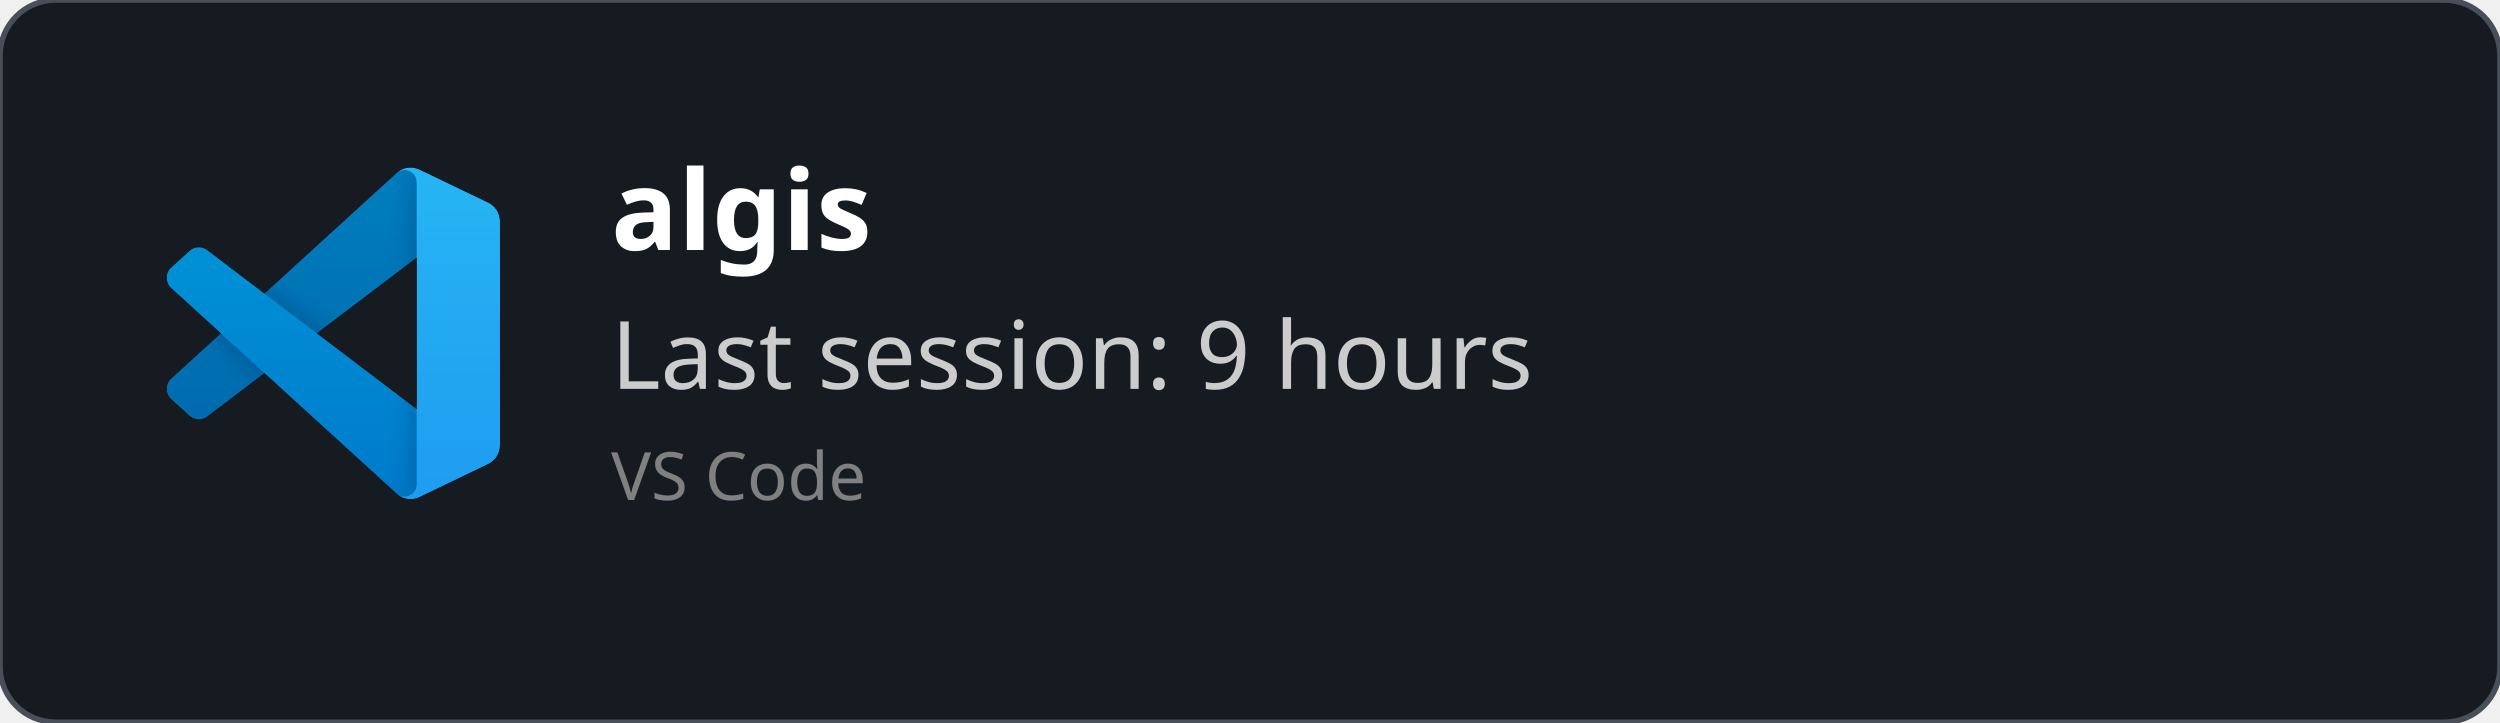
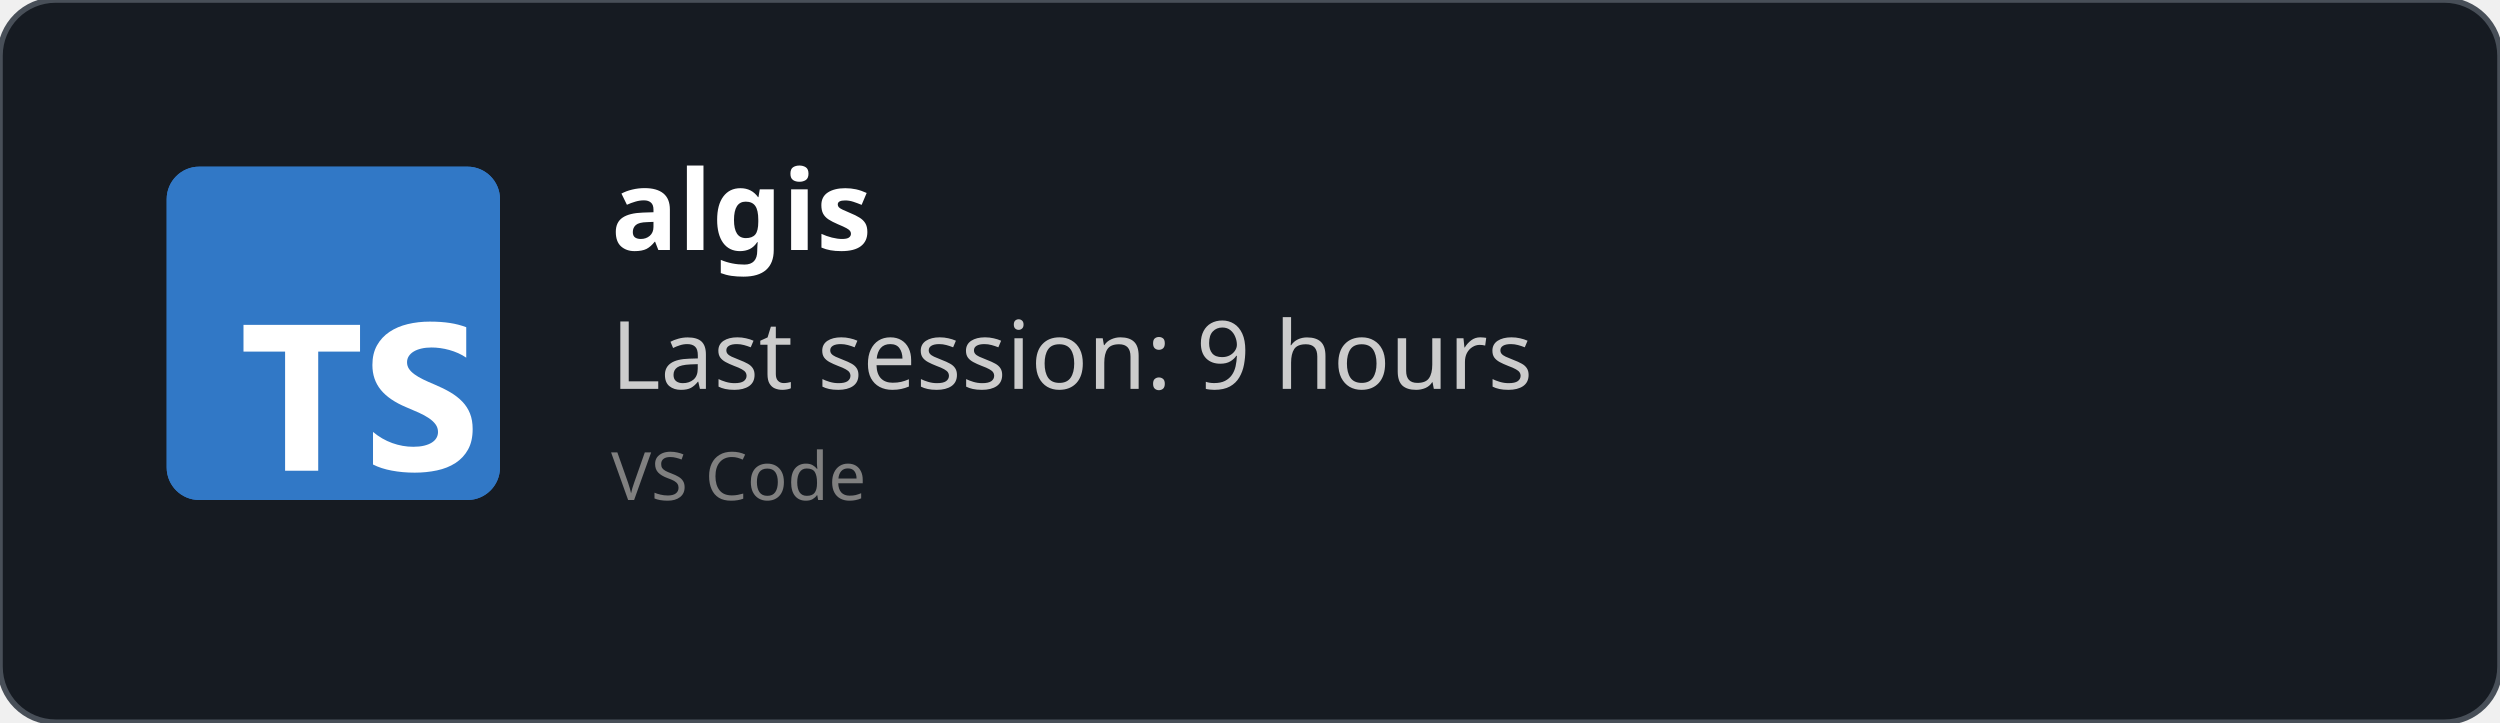
<svg xmlns="http://www.w3.org/2000/svg" width="450" height="130" viewBox="0 0 450 130" fill="none" role="img">
  <style>
    *{
        font-family: 'Segoe UI', Ubuntu, monospace
    }
    </style>
  <defs>
    <clipPath id="horizontalClip" x="20" y="20" width="500" height="200">
      <rect x="90" y="20" width="300" height="50" />
    </clipPath>
  </defs>
  <rect width="450" height="130" fill="rgba(22,27,34)" stroke="#484f58" stroke-width="1" fill-opacity="1" stroke-opacity="1" x="0" y="0" rx="10px" ry="10px">
    </rect>
-   <svg width="60" height="60" x="30" y="30" viewBox="0 0 100 100" fill="none" id="vscode">
-     <mask id="mask0" mask-type="alpha" maskUnits="userSpaceOnUse" x="0" y="0" width="100" height="100">
-       <path fill-rule="evenodd" clip-rule="evenodd" d="M70.912 99.317C72.487 99.931 74.283 99.891 75.873 99.126L96.461 89.22C98.624 88.179 100 85.989 100 83.587V16.413C100 14.011 98.624 11.822 96.461 10.781L75.873 0.874C73.786 -0.13 71.345 0.116 69.513 1.447C69.252 1.637 69.003 1.849 68.769 2.083L29.355 38.041L12.187 25.01C10.589 23.797 8.354 23.896 6.869 25.246L1.363 30.255C-0.453 31.906 -0.455 34.763 1.359 36.417L16.247 50L1.359 63.583C-0.455 65.237 -0.453 68.094 1.363 69.745L6.869 74.754C8.354 76.104 10.589 76.204 12.187 74.99L29.355 61.959L68.769 97.917C69.392 98.541 70.125 99.01 70.912 99.317ZM75.015 27.299L45.109 50L75.015 72.701V27.299Z" fill="white" />
-     </mask>
-     <g mask="url(#mask0)">
-       <path d="M96.461 10.796L75.857 0.876C73.472 -0.273 70.622 0.212 68.75 2.083L1.299 63.583C-0.516 65.237 -0.514 68.094 1.303 69.745L6.813 74.754C8.298 76.104 10.535 76.204 12.134 74.99L93.361 13.37C96.086 11.303 100 13.246 100 16.667V16.427C100 14.027 98.625 11.838 96.461 10.796Z" fill="#0065A9" />
-       <g filter="url(#filter0_d)">
-         <path d="M96.461 89.204L75.857 99.124C73.472 100.273 70.622 99.788 68.75 97.917L1.299 36.417C-0.516 34.763 -0.514 31.906 1.303 30.255L6.813 25.246C8.298 23.896 10.535 23.796 12.134 25.009L93.361 86.63C96.086 88.697 100 86.754 100 83.333V83.573C100 85.974 98.625 88.162 96.461 89.204Z" fill="#007ACC" />
-       </g>
-       <g filter="url(#filter1_d)">
-         <path d="M75.858 99.126C73.472 100.274 70.622 99.788 68.75 97.917C71.056 100.223 75 98.59 75 95.328V4.672C75 1.41 71.056 -0.223 68.75 2.083C70.622 0.211 73.472 -0.274 75.858 0.874L96.459 10.781C98.623 11.822 100 14.011 100 16.413V83.587C100 85.989 98.623 88.179 96.459 89.22L75.858 99.126Z" fill="#1F9CF0" />
-       </g>
-       <g style="mix-blend-mode:overlay" opacity="0.25">
-         <path fill-rule="evenodd" clip-rule="evenodd" d="M70.851 99.317C72.426 99.931 74.222 99.891 75.812 99.126L96.4 89.22C98.563 88.179 99.939 85.989 99.939 83.587V16.413C99.939 14.011 98.564 11.822 96.4 10.781L75.812 0.874C73.725 -0.13 71.284 0.116 69.453 1.447C69.191 1.637 68.942 1.849 68.708 2.083L29.294 38.041L12.126 25.01C10.528 23.796 8.293 23.896 6.809 25.246L1.302 30.255C-0.513 31.906 -0.515 34.763 1.298 36.417L16.186 50L1.298 63.583C-0.515 65.237 -0.513 68.094 1.302 69.745L6.809 74.754C8.293 76.104 10.528 76.204 12.126 74.99L29.294 61.959L68.708 97.917C69.332 98.54 70.064 99.01 70.851 99.317ZM74.954 27.299L45.048 50L74.954 72.701V27.299Z" fill="url(#paint0_linear)" />
-       </g>
-     </g>
-     <defs>
-       <filter id="filter0_d" x="-8.394" y="15.829" width="116.727" height="92.246" filterUnits="userSpaceOnUse" color-interpolation-filters="sRGB">
-         <feFlood flood-opacity="0" result="BackgroundImageFix" />
-         <feColorMatrix in="SourceAlpha" type="matrix" values="0 0 0 0 0 0 0 0 0 0 0 0 0 0 0 0 0 0 127 0" />
-         <feOffset />
-         <feGaussianBlur stdDeviation="4.167" />
-         <feColorMatrix type="matrix" values="0 0 0 0 0 0 0 0 0 0 0 0 0 0 0 0 0 0 0.25 0" />
-         <feBlend mode="overlay" in2="BackgroundImageFix" result="effect1_dropShadow" />
-         <feBlend mode="normal" in="SourceGraphic" in2="effect1_dropShadow" result="shape" />
-       </filter>
-       <filter id="filter1_d" x="60.417" y="-8.076" width="47.917" height="116.151" filterUnits="userSpaceOnUse" color-interpolation-filters="sRGB">
-         <feFlood flood-opacity="0" result="BackgroundImageFix" />
-         <feColorMatrix in="SourceAlpha" type="matrix" values="0 0 0 0 0 0 0 0 0 0 0 0 0 0 0 0 0 0 127 0" />
-         <feOffset />
-         <feGaussianBlur stdDeviation="4.167" />
-         <feColorMatrix type="matrix" values="0 0 0 0 0 0 0 0 0 0 0 0 0 0 0 0 0 0 0.25 0" />
-         <feBlend mode="overlay" in2="BackgroundImageFix" result="effect1_dropShadow" />
-         <feBlend mode="normal" in="SourceGraphic" in2="effect1_dropShadow" result="shape" />
-       </filter>
-       <linearGradient id="paint0_linear" x1="49.939" y1="0.258" x2="49.939" y2="99.742" gradientUnits="userSpaceOnUse">
-         <stop stop-color="white" />
-         <stop offset="1" stop-color="white" stop-opacity="0" />
-       </linearGradient>
-     </defs>
+   <svg fill="none" height="60" viewBox="0 0 512 512" width="60" x="30" y="30">
+     <rect fill="#3178c6" height="512" rx="50" width="512" />
+     <rect fill="#3178c6" height="512" rx="50" width="512" />
+     <path clip-rule="evenodd" d="m316.939 407.424v50.061c8.138 4.172 17.763 7.3 28.875 9.386s22.823 3.129 35.135 3.129c11.999 0 23.397-1.147 34.196-3.442 10.799-2.294 20.268-6.075 28.406-11.342 8.138-5.266 14.581-12.15 19.328-20.65s7.121-19.007 7.121-31.522c0-9.074-1.356-17.026-4.069-23.857s-6.625-12.906-11.738-18.225c-5.112-5.319-11.242-10.091-18.389-14.315s-15.207-8.213-24.18-11.967c-6.573-2.712-12.468-5.345-17.685-7.9-5.217-2.556-9.651-5.163-13.303-7.822-3.652-2.66-6.469-5.476-8.451-8.448-1.982-2.973-2.974-6.336-2.974-10.091 0-3.441.887-6.544 2.661-9.308s4.278-5.136 7.512-7.118c3.235-1.981 7.199-3.52 11.894-4.615 4.696-1.095 9.912-1.642 15.651-1.642 4.173 0 8.581.313 13.224.938 4.643.626 9.312 1.591 14.008 2.894 4.695 1.304 9.259 2.947 13.694 4.928 4.434 1.982 8.529 4.276 12.285 6.884v-46.776c-7.616-2.92-15.937-5.084-24.962-6.492s-19.381-2.112-31.066-2.112c-11.895 0-23.163 1.278-33.805 3.833s-20.006 6.544-28.093 11.967c-8.086 5.424-14.476 12.333-19.171 20.729-4.695 8.395-7.043 18.433-7.043 30.114 0 14.914 4.304 27.638 12.912 38.172 8.607 10.533 21.675 19.45 39.204 26.751 6.886 2.816 13.303 5.579 19.25 8.291s11.086 5.528 15.415 8.448c4.33 2.92 7.747 6.101 10.252 9.543 2.504 3.441 3.756 7.352 3.756 11.733 0 3.233-.783 6.231-2.348 8.995s-3.939 5.162-7.121 7.196-7.147 3.624-11.894 4.771c-4.748 1.148-10.303 1.721-16.668 1.721-10.851 0-21.597-1.903-32.24-5.71-10.642-3.806-20.502-9.516-29.579-17.13zm-84.159-123.342h64.22v-41.082h-179v41.082h63.906v182.918h50.874z" fill="#fff" fill-rule="evenodd" />
  </svg>
  <text x="110" y="45" font-size="20" clip-path="url(#horizontalClip)" font-weight="bold" font-family="Ubuntu" fill="white">
    algis
    </text>
  <text x="110" y="70" font-size="17px" font-family="Ubuntu" fill="#ccc">
    Last session: 9 hours
    </text>
  <text x="110" y="90" font-size="12px" font-family="Ubuntu" fill="grey">
    VS Code
    </text>
</svg>
